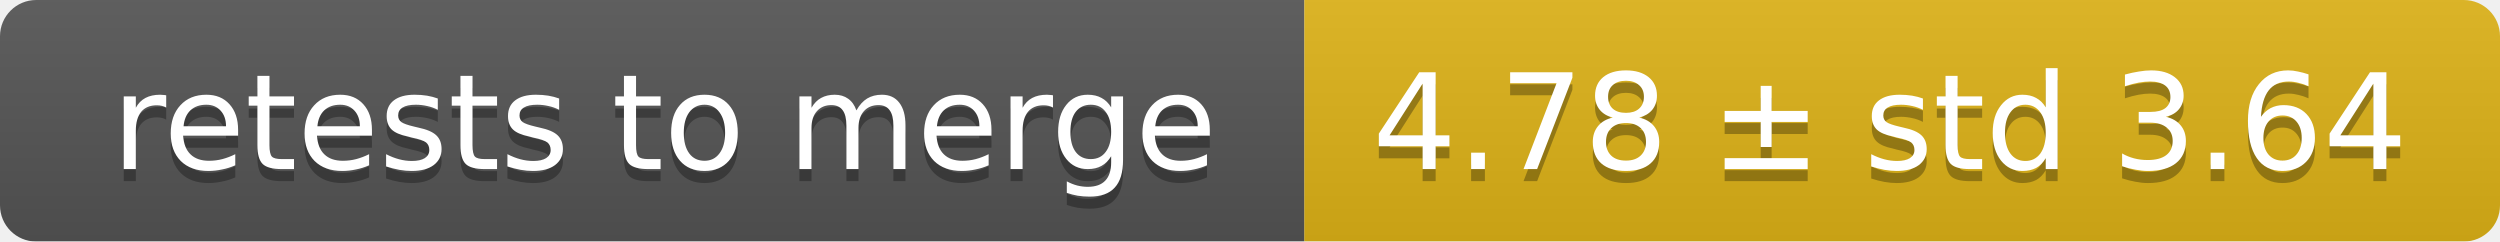
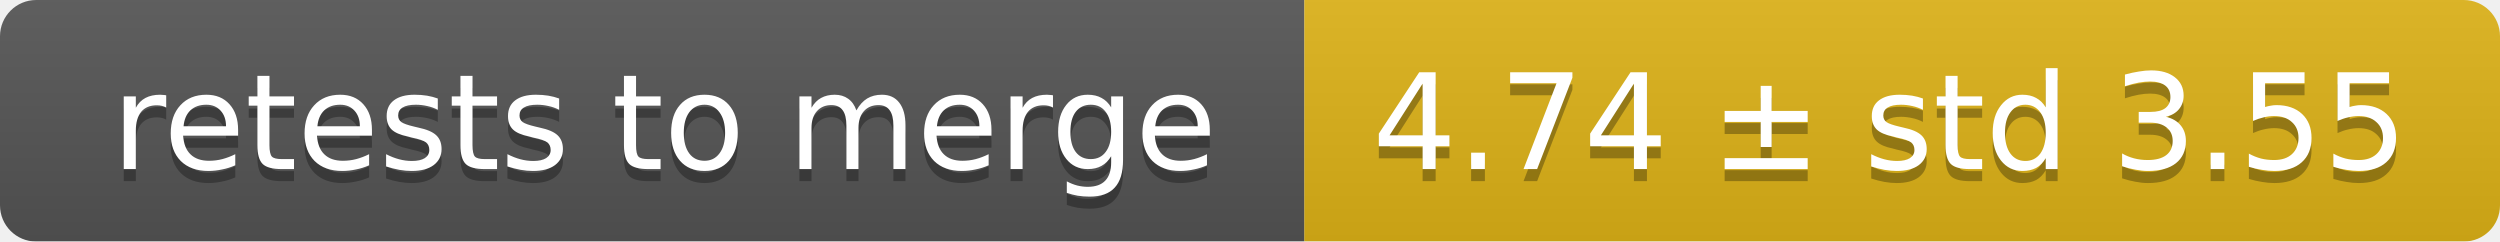
<svg xmlns="http://www.w3.org/2000/svg" width="207" height="20">
  <linearGradient id="smooth" x2="0" y2="100%">
    <stop offset="0" stop-color="#bbb" stop-opacity=".1" />
    <stop offset="1" stop-opacity=".1" />
  </linearGradient>
  <mask id="round">
    <rect width="207" height="20" rx="3" fill="#fff" />
  </mask>
  <g mask="url(#round)">
    <rect width="108" height="20" fill="#555" />
    <rect x="108" width="99" height="20" fill="#dfb317" />
    <rect width="207" height="20" fill="url(#smooth)" />
  </g>
  <g fill="#fff" text-anchor="middle" font-family="DejaVu Sans,Verdana,Geneva,sans-serif" font-size="11">
    <text x="55" y="15" fill="#010101" fill-opacity=".3">retests to merge</text>
    <text x="55" y="14">retests to merge</text>
-     <text x="156.5" y="15" fill="#010101" fill-opacity=".3">4.78 ± std 3.64</text>
-     <text x="156.5" y="14">4.78 ± std 3.64</text>
+     <text x="156.5" y="15" fill="#010101" fill-opacity=".3">4.74 ± std 3.55</text>
+     <text x="156.5" y="14">4.74 ± std 3.55</text>
  </g>
</svg>
